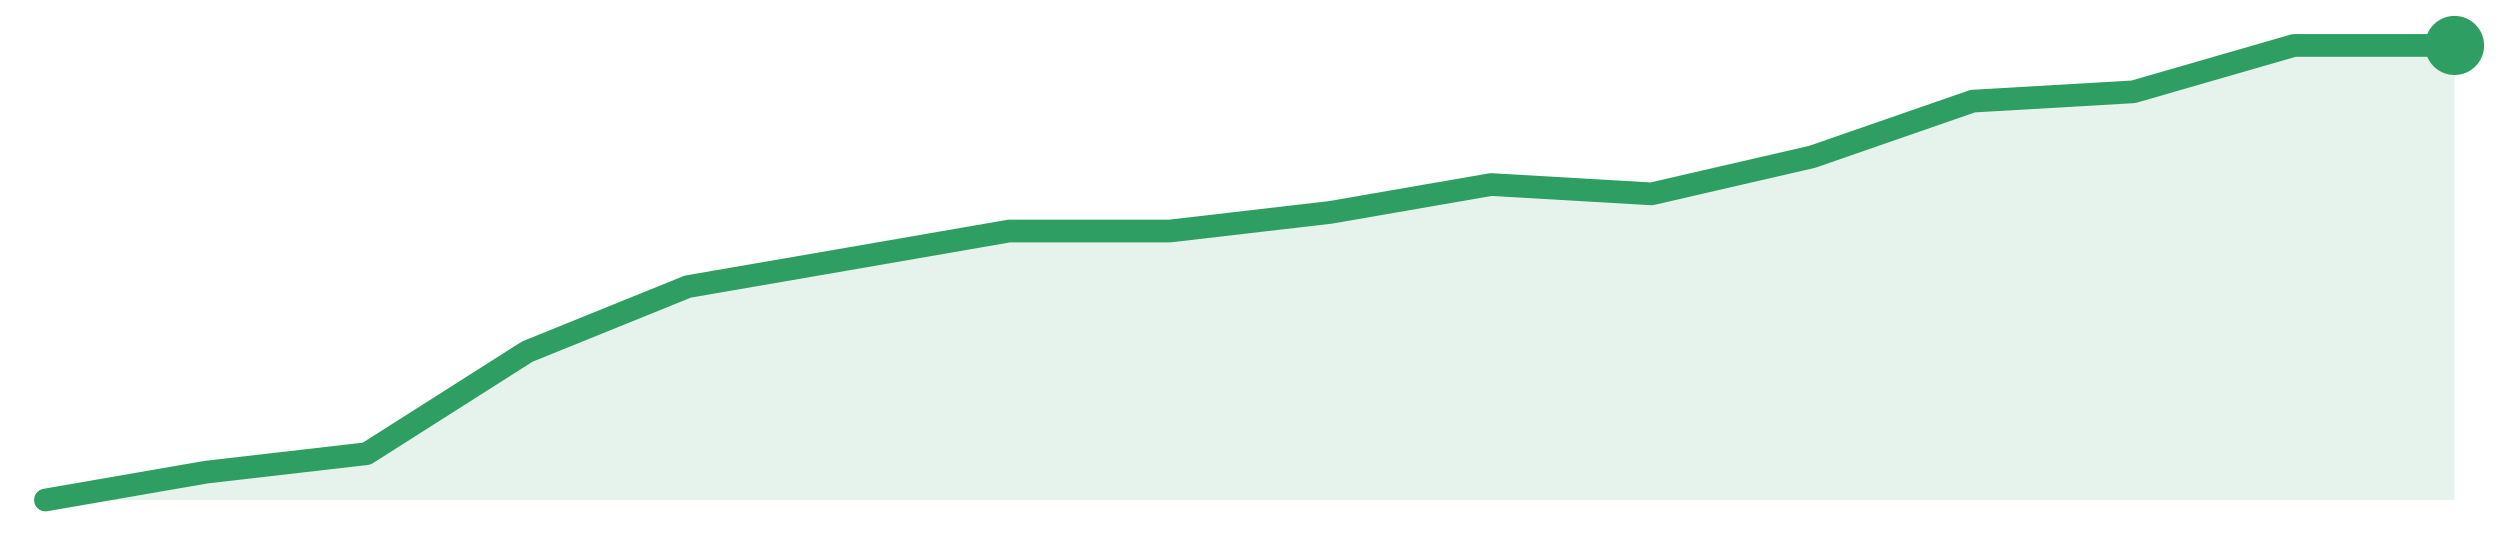
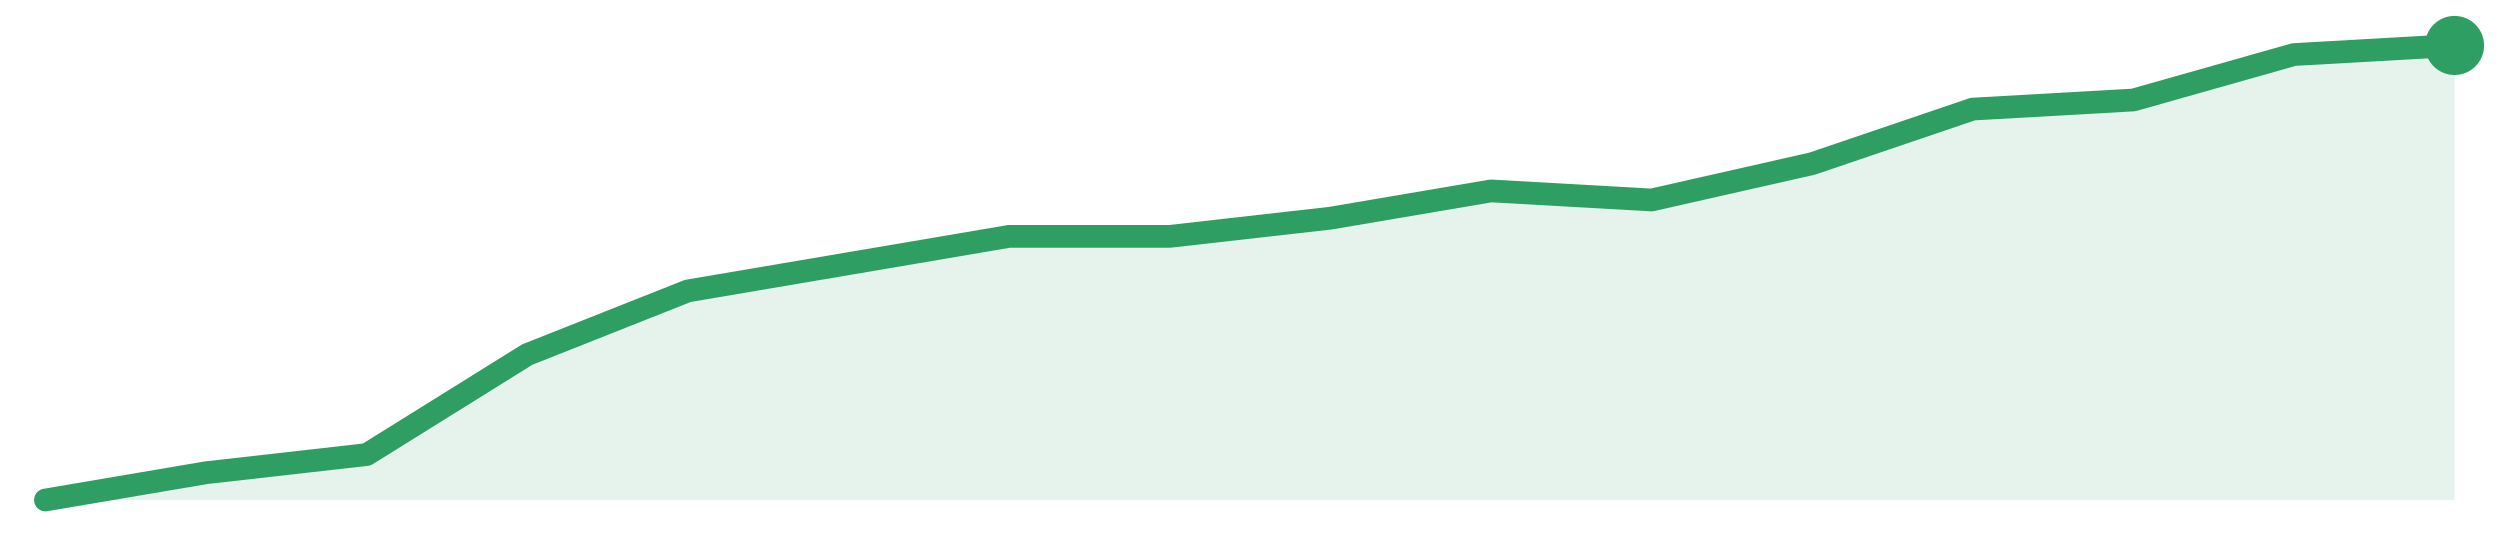
<svg xmlns="http://www.w3.org/2000/svg" width="220" height="48" viewBox="0 0 220 48" role="img" aria-label="trend">
-   <path d="M4.0,44.0 L4.0,44.0 L18.13,41.55 L32.27,39.92 L46.4,30.94 L60.53,25.22 L74.67,22.78 L88.8,20.33 L102.93,20.33 L117.07,18.69 L131.2,16.24 L145.33,17.06 L159.47,13.8 L173.6,8.9 L187.73,8.08 L201.87,4.0 L216.0,4.0 L216.0,44.0 Z" fill="#2f9e631f" />
-   <path d="M4.0,44.0 L18.13,41.55 L32.27,39.92 L46.4,30.94 L60.53,25.22 L74.67,22.78 L88.8,20.33 L102.93,20.33 L117.07,18.69 L131.2,16.24 L145.33,17.06 L159.47,13.8 L173.6,8.9 L187.73,8.08 L201.87,4.0 L216.0,4.0" fill="none" stroke="#2f9e63" stroke-width="2" stroke-linejoin="round" stroke-linecap="round" />
+   <path d="M4.0,44.0 L4.0,44.0 L18.13,41.6 L32.27,40.0 L46.4,31.2 L60.53,25.6 L74.67,23.2 L88.8,20.8 L102.93,20.8 L117.07,19.2 L131.2,16.8 L145.33,17.6 L159.47,14.4 L173.6,9.6 L187.73,8.8 L201.87,4.8 L216.0,4.0 L216.0,44.0 Z" fill="#2f9e631f" />
+   <path d="M4.0,44.0 L18.13,41.6 L32.27,40.0 L46.4,31.2 L60.53,25.6 L74.67,23.2 L88.8,20.8 L102.93,20.8 L117.07,19.2 L131.2,16.8 L145.33,17.6 L159.47,14.4 L173.6,9.6 L187.73,8.8 L201.87,4.8 L216.0,4.0" fill="none" stroke="#2f9e63" stroke-width="2" stroke-linejoin="round" stroke-linecap="round" />
  <circle cx="216.0" cy="4.0" r="2.6" fill="#2f9e63" />
</svg>
